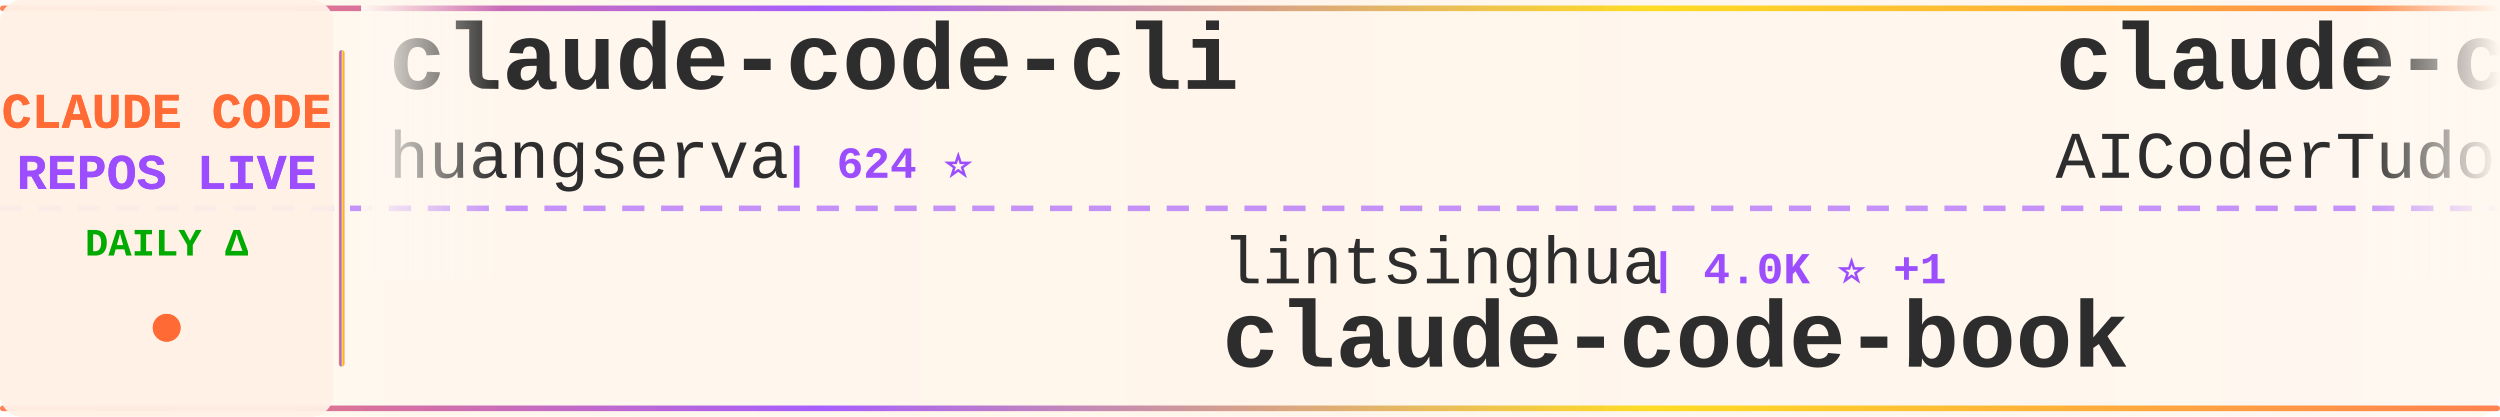
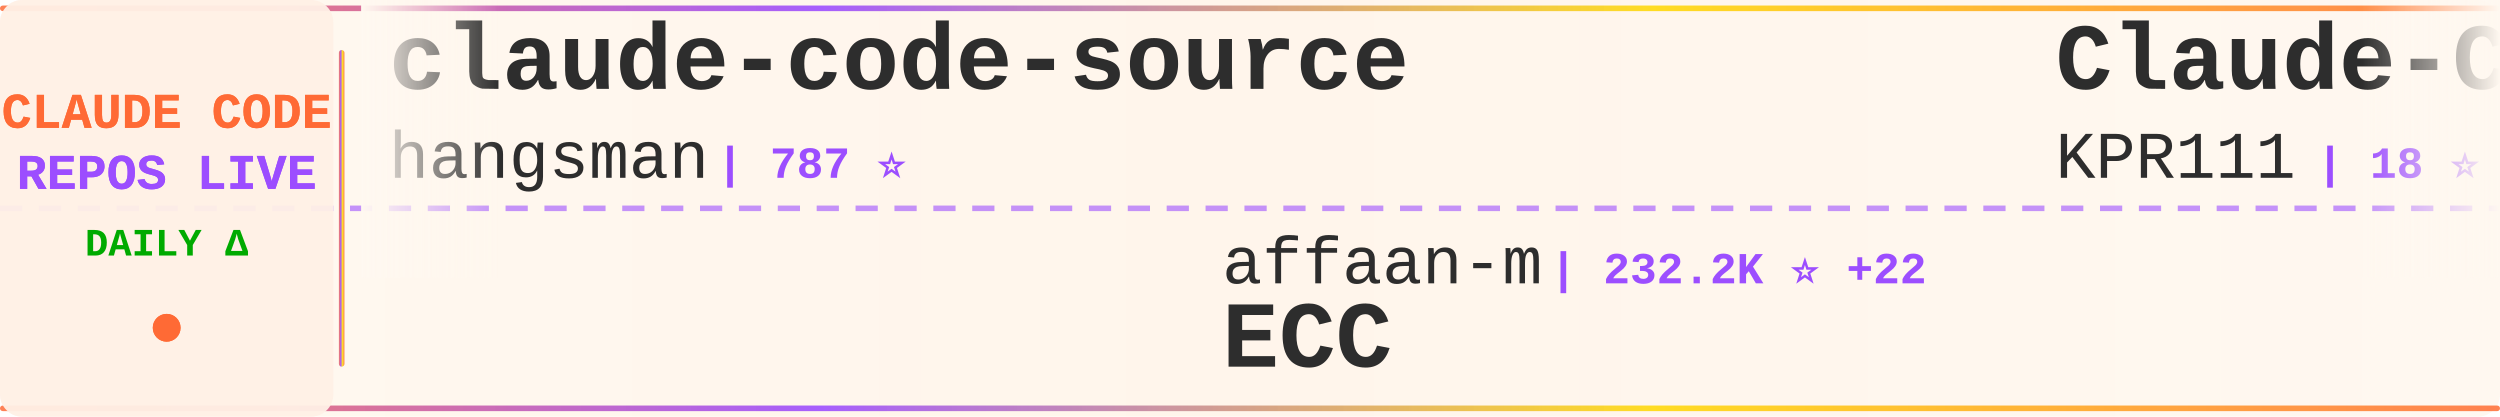
<svg xmlns="http://www.w3.org/2000/svg" width="900" height="150">
  <defs>
    <linearGradient id="tickerBg" x1="0%" y1="0%" x2="100%" y2="0%">
      <stop offset="0%" style="stop-color:#fff8f0;stop-opacity:0.98" />
      <stop offset="50%" style="stop-color:#fff5eb;stop-opacity:1" />
      <stop offset="100%" style="stop-color:#fff8f0;stop-opacity:0.98" />
    </linearGradient>
    <linearGradient id="borderGrad" x1="0%" y1="0%" x2="100%" y2="0%">
      <stop offset="0%" style="stop-color:#FF6B35;stop-opacity:0.85">
        <animate attributeName="stop-opacity" values="0.85;1;0.85" dur="2s" repeatCount="indefinite" />
      </stop>
      <stop offset="33%" style="stop-color:#9C4EFF;stop-opacity:0.9">
        <animate attributeName="stop-opacity" values="0.9;1;0.9" dur="2.2s" repeatCount="indefinite" />
      </stop>
      <stop offset="66%" style="stop-color:#FFD700;stop-opacity:0.85">
        <animate attributeName="stop-opacity" values="0.85;1;0.85" dur="1.8s" repeatCount="indefinite" />
      </stop>
      <stop offset="100%" style="stop-color:#FF6B35;stop-opacity:0.85">
        <animate attributeName="stop-opacity" values="0.85;1;0.85" dur="2s" repeatCount="indefinite" />
      </stop>
    </linearGradient>
    <filter id="textGlow">
      <feGaussianBlur stdDeviation="0.15" result="coloredBlur" />
      <feMerge>
        <feMergeNode in="coloredBlur" />
        <feMergeNode in="SourceGraphic" />
      </feMerge>
    </filter>
    <filter id="metricGlow">
      <feGaussianBlur stdDeviation="0.2" result="coloredBlur" />
      <feMerge>
        <feMergeNode in="coloredBlur" />
        <feMergeNode in="SourceGraphic" />
      </feMerge>
    </filter>
    <linearGradient id="leftFade" x1="0%" y1="0%" x2="100%" y2="0%">
      <stop offset="0%" style="stop-color:#fff8f0;stop-opacity:1" />
      <stop offset="100%" style="stop-color:#fff8f0;stop-opacity:0" />
    </linearGradient>
    <linearGradient id="rightFade" x1="0%" y1="0%" x2="100%" y2="0%">
      <stop offset="0%" style="stop-color:#fff8f0;stop-opacity:0" />
      <stop offset="100%" style="stop-color:#fff8f0;stop-opacity:1" />
    </linearGradient>
  </defs>
  <rect width="900" height="150" fill="url(#tickerBg)" rx="8" />
  <rect x="0" y="2" width="900" height="2" fill="url(#borderGrad)" rx="1" />
  <rect x="0" y="146" width="900" height="2" fill="url(#borderGrad)" rx="1" />
  <line x1="0" y1="75" x2="900" y2="75" stroke="#9C4EFF" stroke-width="2" stroke-dasharray="8 6" opacity="0.6" />
  <rect x="0" y="0" width="120" height="150" fill="#fff0e6" opacity="0.95" rx="8" />
  <text x="60" y="46" font-family="'Courier New', monospace" font-size="18" font-weight="bold" fill="#FF6B35" text-anchor="middle" filter="url(#textGlow)">
    CLAUDE CODE
  </text>
  <text x="60" y="68" font-family="'Courier New', monospace" font-size="18" font-weight="bold" fill="#9C4EFF" text-anchor="middle" filter="url(#textGlow)">
    REPOS LIVE
  </text>
  <text x="60" y="92" font-family="'Courier New', monospace" font-size="14" font-weight="bold" fill="#00aa00" text-anchor="middle">
    DAILY Δ
  </text>
  <circle cx="60" cy="118" r="5" fill="#FF6B35" filter="url(#metricGlow)">
    <animate attributeName="r" values="4;6;4" dur="1.5s" repeatCount="indefinite" />
    <animate attributeName="opacity" values="0.6;1;0.6" dur="1.5s" repeatCount="indefinite" />
  </circle>
  <rect x="122" y="18" width="2" height="114" fill="url(#borderGrad)" rx="1" />
  <clipPath id="tickerClip">
    <rect x="130" y="0" width="770" height="150" />
  </clipPath>
  <g clip-path="url(#tickerClip)">
    <g id="tickerItems">
      <animateTransform attributeName="transform" attributeType="XML" type="translate" from="0 0" to="-3000 0" dur="54s" repeatCount="indefinite" />
      <g transform="translate(0, 0)">
-         <text x="140" y="32" font-family="'Courier New', monospace" font-size="34" font-weight="bold" fill="#2d2d2d">claude-code-cli</text>
-         <text x="140" y="64" font-family="'Courier New', monospace" font-size="24" font-weight="normal" fill="#2d2d2d" opacity="1.0">huangserva</text>
-         <text x="282" y="64" font-family="'Courier New', monospace" font-size="16" font-weight="bold" fill="#9C4EFF"> | 624 ⭐</text>
+         <text x="140" y="32" font-family="'Courier New', monospace" font-size="34" font-weight="bold" fill="#2d2d2d">claude-code-source</text>
+         <text x="140" y="64" font-family="'Courier New', monospace" font-size="24" font-weight="normal" fill="#2d2d2d" opacity="1.0">hangsman</text>
+         <text x="258" y="64" font-family="'Courier New', monospace" font-size="16" font-weight="bold" fill="#9C4EFF"> | 787 ⭐</text>
      </g>
      <g transform="translate(300, 0)">
-         <text x="140" y="102" font-family="'Courier New', monospace" font-size="24" font-weight="normal" fill="#2d2d2d" opacity="1.0">lintsinghua</text>
-         <text x="294" y="102" font-family="'Courier New', monospace" font-size="16" font-weight="bold" fill="#9C4EFF"> | 4.0K ⭐ +1</text>
-         <text x="140" y="132" font-family="'Courier New', monospace" font-size="34" font-weight="bold" fill="#2d2d2d">claude-code-book</text>
+         <text x="140" y="102" font-family="'Courier New', monospace" font-size="24" font-weight="normal" fill="#2d2d2d" opacity="1.0">affaan-m</text>
+         <text x="258" y="102" font-family="'Courier New', monospace" font-size="16" font-weight="bold" fill="#9C4EFF"> | 232.2K ⭐ +22</text>
+         <text x="140" y="132" font-family="'Courier New', monospace" font-size="34" font-weight="bold" fill="#2d2d2d">ECC</text>
      </g>
      <g transform="translate(600, 0)">
+         <text x="140" y="32" font-family="'Courier New', monospace" font-size="34" font-weight="bold" fill="#2d2d2d">Claude-Code</text>
+         <text x="140" y="64" font-family="'Courier New', monospace" font-size="24" font-weight="normal" fill="#2d2d2d" opacity="1.0">KPR111</text>
+         <text x="234" y="64" font-family="'Courier New', monospace" font-size="16" font-weight="bold" fill="#9C4EFF"> | 18 ⭐</text>
+       </g>
+       <g transform="translate(900, 0)">
+         <text x="140" y="102" font-family="'Courier New', monospace" font-size="24" font-weight="normal" fill="#2d2d2d" opacity="1.0">sugyan</text>
+         <text x="234" y="102" font-family="'Courier New', monospace" font-size="16" font-weight="bold" fill="#9C4EFF"> | 1.1K ⭐</text>
+         <text x="140" y="132" font-family="'Courier New', monospace" font-size="34" font-weight="bold" fill="#2d2d2d">claude-code-webui</text>
+       </g>
+       <g transform="translate(1200, 0)">
+         <text x="140" y="32" font-family="'Courier New', monospace" font-size="34" font-weight="bold" fill="#2d2d2d">sc-claude-code-files</text>
+         <text x="140" y="64" font-family="'Courier New', monospace" font-size="24" font-weight="normal" fill="#2d2d2d" opacity="1.0">https-deeplearning-ai</text>
+         <text x="414" y="64" font-family="'Courier New', monospace" font-size="16" font-weight="bold" fill="#9C4EFF"> | 535 ⭐</text>
+       </g>
+       <g transform="translate(1500, 0)">
+         <text x="140" y="102" font-family="'Courier New', monospace" font-size="24" font-weight="normal" fill="#2d2d2d" opacity="1.0">Windy3f3f3f3f</text>
+         <text x="318" y="102" font-family="'Courier New', monospace" font-size="16" font-weight="bold" fill="#9C4EFF"> | 3.3K ⭐</text>
+         <text x="140" y="132" font-family="'Courier New', monospace" font-size="34" font-weight="bold" fill="#2d2d2d">how-claude-code-works</text>
+       </g>
+       <g transform="translate(1800, 0)">
        <text x="140" y="32" font-family="'Courier New', monospace" font-size="34" font-weight="bold" fill="#2d2d2d">claude-code-tudou</text>
        <text x="140" y="64" font-family="'Courier New', monospace" font-size="24" font-weight="normal" fill="#2d2d2d" opacity="1.0">AICoderTudou</text>
        <text x="306" y="64" font-family="'Courier New', monospace" font-size="16" font-weight="bold" fill="#9C4EFF"> | 497 ⭐</text>
      </g>
-       <g transform="translate(900, 0)">
-         <text x="140" y="102" font-family="'Courier New', monospace" font-size="24" font-weight="normal" fill="#2d2d2d" opacity="1.0">jqueryscript</text>
-         <text x="306" y="102" font-family="'Courier New', monospace" font-size="16" font-weight="bold" fill="#9C4EFF"> | 473 ⭐</text>
-         <text x="140" y="132" font-family="'Courier New', monospace" font-size="34" font-weight="bold" fill="#2d2d2d">awesome-claude-code</text>
-       </g>
-       <g transform="translate(1200, 0)">
-         <text x="140" y="32" font-family="'Courier New', monospace" font-size="34" font-weight="bold" fill="#2d2d2d">claude-code-source-code</text>
-         <text x="140" y="64" font-family="'Courier New', monospace" font-size="24" font-weight="normal" fill="#2d2d2d" opacity="1.0">777genius</text>
-         <text x="270" y="64" font-family="'Courier New', monospace" font-size="16" font-weight="bold" fill="#9C4EFF"> | 920 ⭐</text>
-       </g>
-       <g transform="translate(1500, 0)">
-         <text x="140" y="102" font-family="'Courier New', monospace" font-size="24" font-weight="normal" fill="#2d2d2d" opacity="1.0">frankbria</text>
-         <text x="270" y="102" font-family="'Courier New', monospace" font-size="16" font-weight="bold" fill="#9C4EFF"> | 9.6K ⭐ -1</text>
-         <text x="140" y="132" font-family="'Courier New', monospace" font-size="34" font-weight="bold" fill="#2d2d2d">ralph-claude-code</text>
-       </g>
-       <g transform="translate(1800, 0)">
-         <text x="140" y="32" font-family="'Courier New', monospace" font-size="34" font-weight="bold" fill="#2d2d2d">claude-code-ultimate-gui...</text>
-         <text x="140" y="64" font-family="'Courier New', monospace" font-size="24" font-weight="normal" fill="#2d2d2d" opacity="1.0">FlorianBruniaux</text>
-         <text x="342" y="64" font-family="'Courier New', monospace" font-size="16" font-weight="bold" fill="#9C4EFF"> | 5.5K ⭐</text>
-       </g>
      <g transform="translate(2100, 0)">
-         <text x="140" y="102" font-family="'Courier New', monospace" font-size="24" font-weight="normal" fill="#2d2d2d" opacity="1.0">rohitg00</text>
-         <text x="258" y="102" font-family="'Courier New', monospace" font-size="16" font-weight="bold" fill="#9C4EFF"> | 2.4K ⭐ +3</text>
-         <text x="140" y="132" font-family="'Courier New', monospace" font-size="34" font-weight="bold" fill="#2d2d2d">awesome-claude-code-tool...</text>
+         <text x="140" y="102" font-family="'Courier New', monospace" font-size="24" font-weight="normal" fill="#2d2d2d" opacity="1.0">Yuyz0112</text>
+         <text x="258" y="102" font-family="'Courier New', monospace" font-size="16" font-weight="bold" fill="#9C4EFF"> | 2.4K ⭐</text>
+         <text x="140" y="132" font-family="'Courier New', monospace" font-size="34" font-weight="bold" fill="#2d2d2d">claude-code-reverse</text>
      </g>
      <g transform="translate(2400, 0)">
-         <text x="140" y="32" font-family="'Courier New', monospace" font-size="34" font-weight="bold" fill="#2d2d2d">how-claude-code-works</text>
-         <text x="140" y="64" font-family="'Courier New', monospace" font-size="24" font-weight="normal" fill="#2d2d2d" opacity="1.0">Windy3f3f3f3f</text>
-         <text x="318" y="64" font-family="'Courier New', monospace" font-size="16" font-weight="bold" fill="#9C4EFF"> | 3.3K ⭐ +3</text>
+         <text x="140" y="32" font-family="'Courier New', monospace" font-size="34" font-weight="bold" fill="#2d2d2d">Claude-Code</text>
+         <text x="140" y="64" font-family="'Courier New', monospace" font-size="24" font-weight="normal" fill="#2d2d2d" opacity="1.0">OrcaWhisper</text>
+         <text x="294" y="64" font-family="'Courier New', monospace" font-size="16" font-weight="bold" fill="#9C4EFF"> | 86 ⭐</text>
      </g>
      <g transform="translate(2700, 0)">
-         <text x="140" y="102" font-family="'Courier New', monospace" font-size="24" font-weight="normal" fill="#2d2d2d" opacity="1.0">jeremylongshore</text>
-         <text x="342" y="102" font-family="'Courier New', monospace" font-size="16" font-weight="bold" fill="#9C4EFF"> | 2.5K ⭐ +2</text>
-         <text x="140" y="132" font-family="'Courier New', monospace" font-size="34" font-weight="bold" fill="#2d2d2d">claude-code-plugins-plus...</text>
+         <text x="140" y="102" font-family="'Courier New', monospace" font-size="24" font-weight="normal" fill="#2d2d2d" opacity="1.0">asgeirtj</text>
+         <text x="258" y="102" font-family="'Courier New', monospace" font-size="16" font-weight="bold" fill="#9C4EFF"> | 59.7K ⭐ +24</text>
+         <text x="140" y="132" font-family="'Courier New', monospace" font-size="34" font-weight="bold" fill="#2d2d2d">system_prompts_leaks</text>
      </g>
      <g transform="translate(3000, 0)">
-         <text x="140" y="32" font-family="'Courier New', monospace" font-size="34" font-weight="bold" fill="#2d2d2d">claude-code-cli</text>
-         <text x="140" y="64" font-family="'Courier New', monospace" font-size="24" font-weight="normal" fill="#2d2d2d" opacity="1.0">huangserva</text>
-         <text x="282" y="64" font-family="'Courier New', monospace" font-size="16" font-weight="bold" fill="#9C4EFF"> | 624 ⭐</text>
+         <text x="140" y="32" font-family="'Courier New', monospace" font-size="34" font-weight="bold" fill="#2d2d2d">claude-code-source</text>
+         <text x="140" y="64" font-family="'Courier New', monospace" font-size="24" font-weight="normal" fill="#2d2d2d" opacity="1.0">hangsman</text>
+         <text x="258" y="64" font-family="'Courier New', monospace" font-size="16" font-weight="bold" fill="#9C4EFF"> | 787 ⭐</text>
      </g>
      <g transform="translate(3300, 0)">
-         <text x="140" y="102" font-family="'Courier New', monospace" font-size="24" font-weight="normal" fill="#2d2d2d" opacity="1.0">lintsinghua</text>
-         <text x="294" y="102" font-family="'Courier New', monospace" font-size="16" font-weight="bold" fill="#9C4EFF"> | 4.0K ⭐ +1</text>
-         <text x="140" y="132" font-family="'Courier New', monospace" font-size="34" font-weight="bold" fill="#2d2d2d">claude-code-book</text>
+         <text x="140" y="102" font-family="'Courier New', monospace" font-size="24" font-weight="normal" fill="#2d2d2d" opacity="1.0">affaan-m</text>
+         <text x="258" y="102" font-family="'Courier New', monospace" font-size="16" font-weight="bold" fill="#9C4EFF"> | 232.2K ⭐ +22</text>
+         <text x="140" y="132" font-family="'Courier New', monospace" font-size="34" font-weight="bold" fill="#2d2d2d">ECC</text>
      </g>
      <g transform="translate(3600, 0)">
-         <text x="140" y="32" font-family="'Courier New', monospace" font-size="34" font-weight="bold" fill="#2d2d2d">claude-code-tudou</text>
-         <text x="140" y="64" font-family="'Courier New', monospace" font-size="24" font-weight="normal" fill="#2d2d2d" opacity="1.0">AICoderTudou</text>
-         <text x="306" y="64" font-family="'Courier New', monospace" font-size="16" font-weight="bold" fill="#9C4EFF"> | 497 ⭐</text>
+         <text x="140" y="32" font-family="'Courier New', monospace" font-size="34" font-weight="bold" fill="#2d2d2d">Claude-Code</text>
+         <text x="140" y="64" font-family="'Courier New', monospace" font-size="24" font-weight="normal" fill="#2d2d2d" opacity="1.0">KPR111</text>
+         <text x="234" y="64" font-family="'Courier New', monospace" font-size="16" font-weight="bold" fill="#9C4EFF"> | 18 ⭐</text>
      </g>
      <g transform="translate(3900, 0)">
-         <text x="140" y="102" font-family="'Courier New', monospace" font-size="24" font-weight="normal" fill="#2d2d2d" opacity="1.0">jqueryscript</text>
-         <text x="306" y="102" font-family="'Courier New', monospace" font-size="16" font-weight="bold" fill="#9C4EFF"> | 473 ⭐</text>
-         <text x="140" y="132" font-family="'Courier New', monospace" font-size="34" font-weight="bold" fill="#2d2d2d">awesome-claude-code</text>
+         <text x="140" y="102" font-family="'Courier New', monospace" font-size="24" font-weight="normal" fill="#2d2d2d" opacity="1.0">sugyan</text>
+         <text x="234" y="102" font-family="'Courier New', monospace" font-size="16" font-weight="bold" fill="#9C4EFF"> | 1.1K ⭐</text>
+         <text x="140" y="132" font-family="'Courier New', monospace" font-size="34" font-weight="bold" fill="#2d2d2d">claude-code-webui</text>
      </g>
    </g>
  </g>
  <rect x="130" y="0" width="50" height="100" fill="url(#leftFade)" />
  <rect x="850" y="0" width="50" height="100" fill="url(#rightFade)" />
</svg>
